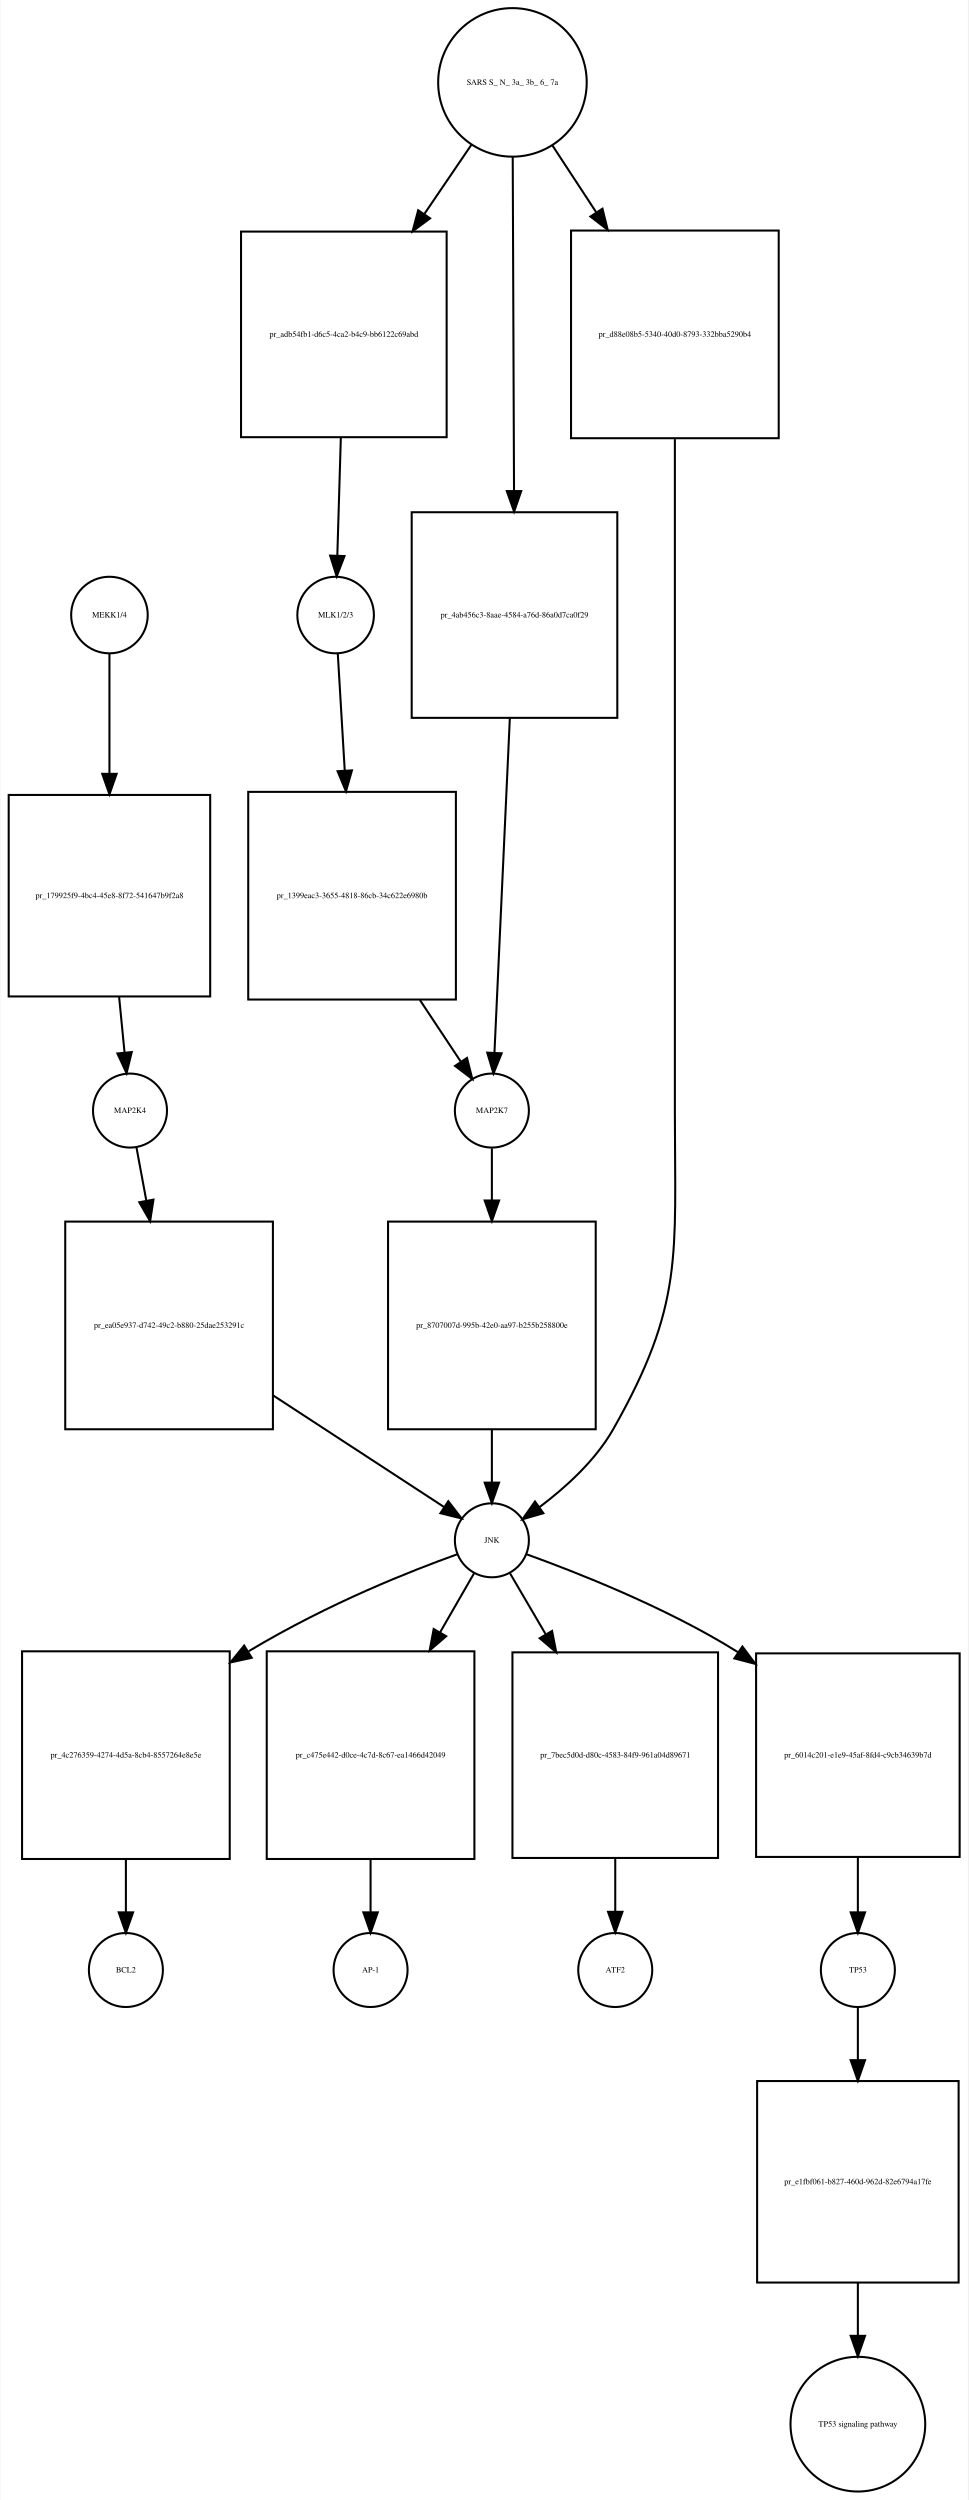
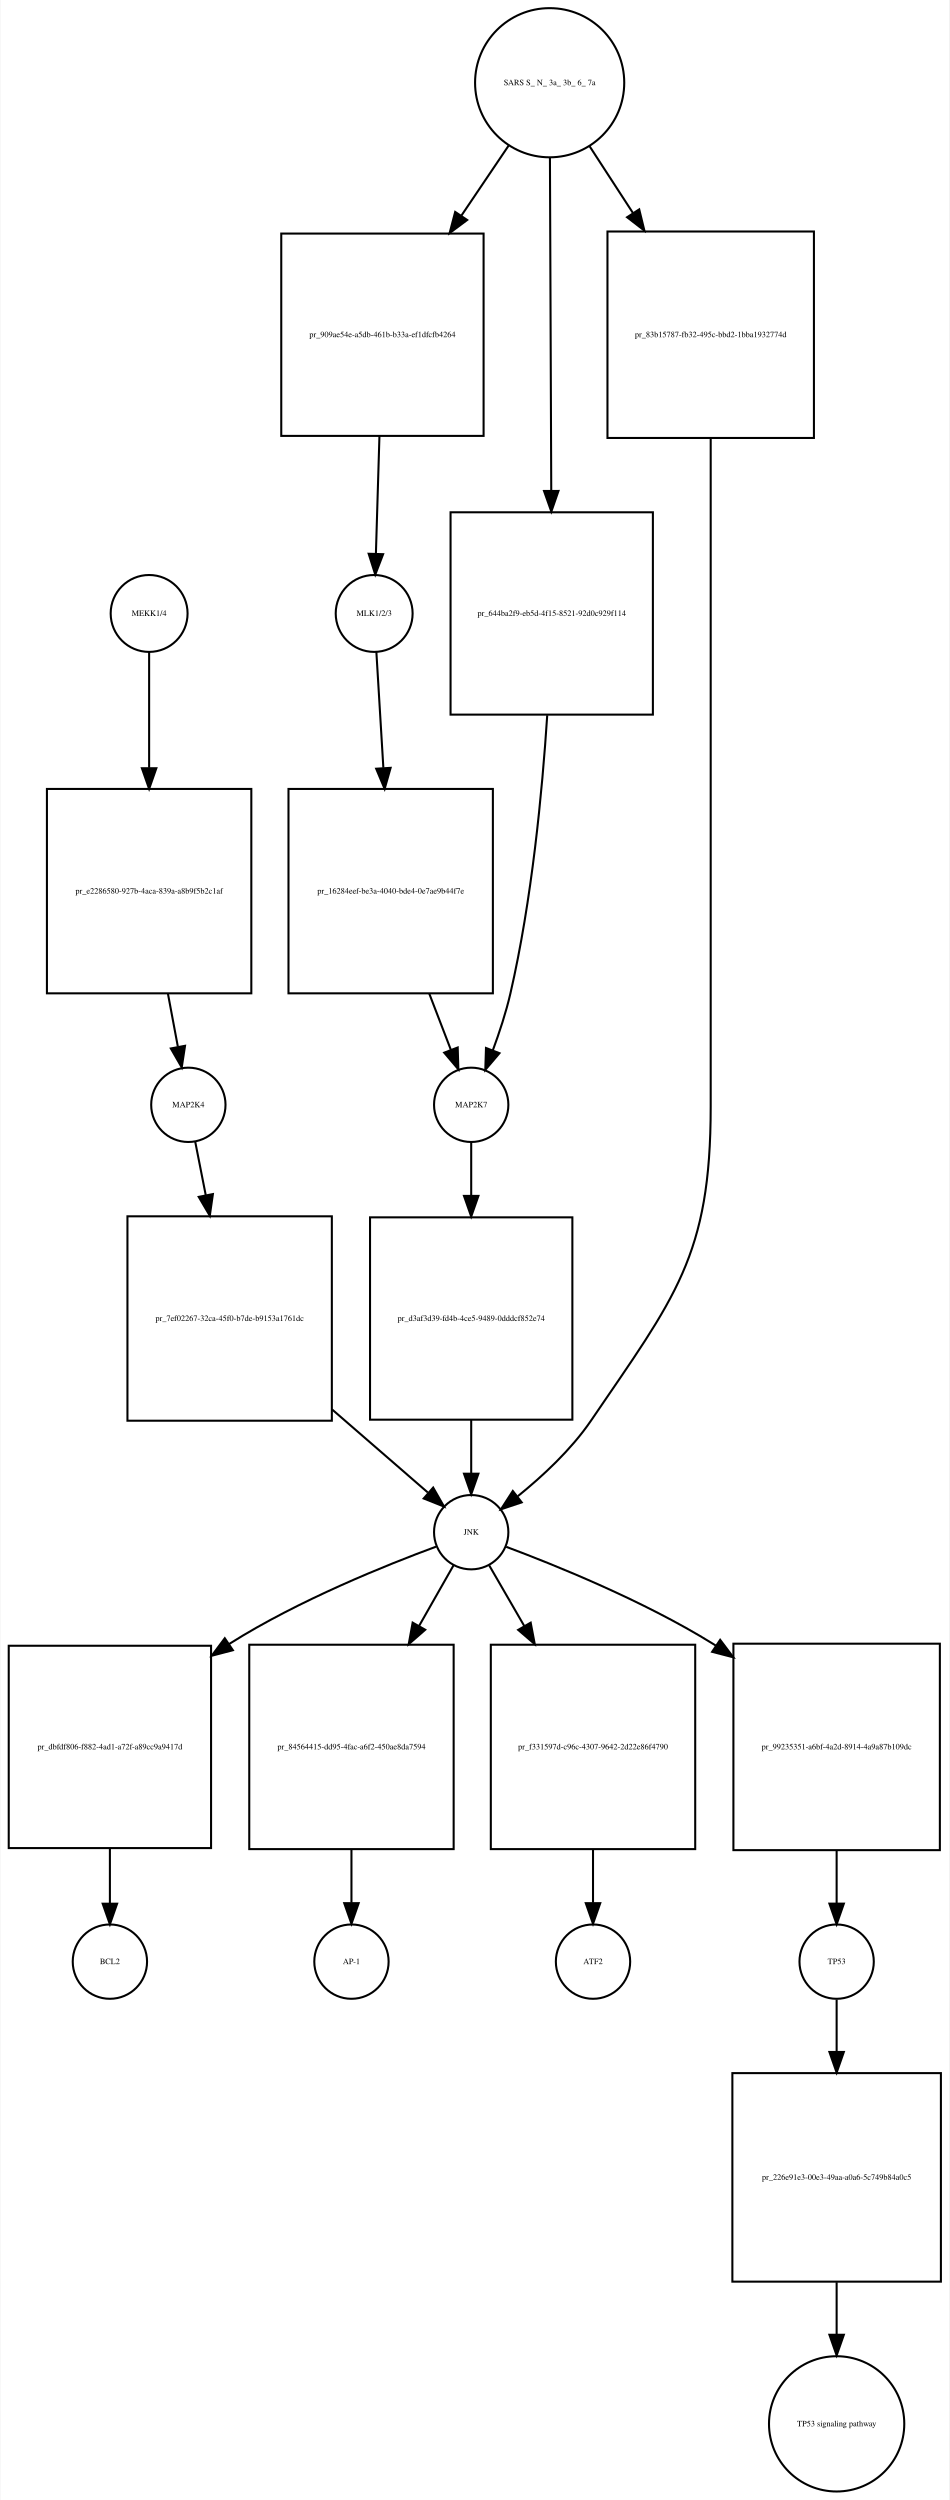
- <svg xmlns="http://www.w3.org/2000/svg" width="471pt" height="1216pt" viewBox="0.00 0.00 470.50 1215.89">
-   <g id="graph0" class="graph" transform="scale(1 1) rotate(0) translate(4 1211.89)">
-     <polygon fill="white" stroke="none" points="-4,4 -4,-1211.89 466.5,-1211.89 466.5,4 -4,4" />
+ <svg xmlns="http://www.w3.org/2000/svg" width="460pt" height="1211pt" viewBox="0.00 0.00 459.50 1210.89">
+   <g id="graph0" class="graph" transform="scale(1 1) rotate(0) translate(4 1206.89)">
+     <polygon fill="white" stroke="none" points="-4,4 -4,-1206.89 455.5,-1206.89 455.5,4 -4,4" />
    <g id="node1" class="node">
-       <ellipse fill="none" stroke="black" cx="49" cy="-912.761" rx="18.623" ry="18.623" />
-       <text text-anchor="middle" x="49" y="-911.561" font-family="Times,serif" font-size="4.00">MEKK1/4</text>
+       <ellipse fill="none" stroke="black" cx="68" cy="-909.761" rx="18.623" ry="18.623" />
+       <text text-anchor="middle" x="68" y="-908.561" font-family="Times,serif" font-size="4.00">MEKK1/4</text>
    </g>
    <g id="node2" class="node">
-       <polygon fill="none" stroke="black" points="98,-825.261 7.10543e-15,-825.261 7.10543e-15,-727.261 98,-727.261 98,-825.261" />
-       <text text-anchor="middle" x="49" y="-775.061" font-family="Times,serif" font-size="4.00">pr_179925f9-4bc4-45e8-8f72-541647b9f2a8</text>
+       <polygon fill="none" stroke="black" points="117.5,-824.761 18.5,-824.761 18.5,-725.761 117.5,-725.761 117.5,-824.761" />
+       <text text-anchor="middle" x="68" y="-774.061" font-family="Times,serif" font-size="4.00">pr_e2286580-927b-4aca-839a-a8b9f5b2c1af</text>
    </g>
    <g id="edge1" class="edge">
-       <path fill="none" stroke="black" d="M49,-894.177C49,-879.246 49,-856.935 49,-835.793" />
-       <polygon fill="black" stroke="black" points="52.5,-835.545 49,-825.545 45.5,-835.545 52.5,-835.545" />
+       <path fill="none" stroke="black" d="M68,-891.166C68,-876.713 68,-855.374 68,-834.996" />
+       <polygon fill="black" stroke="black" points="71.5,-834.788 68,-824.788 64.5,-834.788 71.5,-834.788" />
    </g>
    <g id="node3" class="node">
-       <ellipse fill="none" stroke="black" cx="59" cy="-671.761" rx="18" ry="18" />
-       <text text-anchor="middle" x="59" y="-670.561" font-family="Times,serif" font-size="4.00">MAP2K4</text>
+       <ellipse fill="none" stroke="black" cx="87" cy="-671.761" rx="18" ry="18" />
+       <text text-anchor="middle" x="87" y="-670.561" font-family="Times,serif" font-size="4.00">MAP2K4</text>
    </g>
    <g id="edge2" class="edge">
-       <path fill="none" stroke="black" d="M53.707,-727.012C54.609,-717.77 55.523,-708.397 56.333,-700.101" />
-       <polygon fill="black" stroke="black" points="59.839,-700.21 57.326,-689.917 52.872,-699.53 59.839,-700.21" />
+       <path fill="none" stroke="black" d="M77.11,-725.592C78.76,-716.777 80.426,-707.879 81.908,-699.963" />
+       <polygon fill="black" stroke="black" points="85.396,-700.35 83.796,-689.877 78.516,-699.062 85.396,-700.35" />
    </g>
    <g id="node7" class="node">
-       <polygon fill="none" stroke="black" points="128.5,-617.761 27.5,-617.761 27.5,-516.761 128.5,-516.761 128.5,-617.761" />
-       <text text-anchor="middle" x="78" y="-566.061" font-family="Times,serif" font-size="4.00">pr_ea05e937-d742-49c2-b880-25dae253291c</text>
+       <polygon fill="none" stroke="black" points="156.5,-617.761 57.5,-617.761 57.5,-518.761 156.5,-518.761 156.5,-617.761" />
+       <text text-anchor="middle" x="107" y="-567.061" font-family="Times,serif" font-size="4.00">pr_7ef02267-32ca-45f0-b7de-b9153a1761dc</text>
    </g>
    <g id="edge3" class="edge">
-       <path fill="none" stroke="black" d="M62.138,-653.835C63.499,-646.492 65.182,-637.409 66.939,-627.931" />
-       <polygon fill="black" stroke="black" points="70.405,-628.438 68.786,-617.967 63.522,-627.162 70.405,-628.438" />
+       <path fill="none" stroke="black" d="M90.303,-654C91.752,-646.645 93.549,-637.528 95.421,-628.025" />
+       <polygon fill="black" stroke="black" points="98.889,-628.529 97.388,-618.041 92.021,-627.176 98.889,-628.529" />
    </g>
    <g id="node4" class="node">
-       <ellipse fill="none" stroke="black" cx="159" cy="-912.761" rx="18.623" ry="18.623" />
-       <text text-anchor="middle" x="159" y="-911.561" font-family="Times,serif" font-size="4.00">MLK1/2/3</text>
+       <ellipse fill="none" stroke="black" cx="177" cy="-909.761" rx="18.623" ry="18.623" />
+       <text text-anchor="middle" x="177" y="-908.561" font-family="Times,serif" font-size="4.00">MLK1/2/3</text>
    </g>
    <g id="node5" class="node">
-       <polygon fill="none" stroke="black" points="217.5,-826.761 116.5,-826.761 116.5,-725.761 217.5,-725.761 217.5,-826.761" />
-       <text text-anchor="middle" x="167" y="-775.061" font-family="Times,serif" font-size="4.00">pr_1399eac3-3655-4818-86cb-34c622e6980b</text>
+       <polygon fill="none" stroke="black" points="234.5,-824.761 135.5,-824.761 135.5,-725.761 234.5,-725.761 234.5,-824.761" />
+       <text text-anchor="middle" x="185" y="-774.061" font-family="Times,serif" font-size="4.00">pr_16284eef-be3a-4040-bde4-0e7ae9b44f7e</text>
    </g>
    <g id="edge4" class="edge">
-       <path fill="none" stroke="black" d="M160.046,-894.177C160.916,-879.552 162.207,-857.846 163.441,-837.094" />
-       <polygon fill="black" stroke="black" points="166.94,-837.209 164.04,-827.018 159.953,-836.793 166.94,-837.209" />
+       <path fill="none" stroke="black" d="M178.062,-891.166C178.935,-876.713 180.223,-855.374 181.454,-834.996" />
+       <polygon fill="black" stroke="black" points="184.961,-834.981 182.07,-824.788 177.974,-834.559 184.961,-834.981" />
    </g>
    <g id="node6" class="node">
-       <ellipse fill="none" stroke="black" cx="235" cy="-671.761" rx="18" ry="18" />
-       <text text-anchor="middle" x="235" y="-670.561" font-family="Times,serif" font-size="4.00">MAP2K7</text>
+       <ellipse fill="none" stroke="black" cx="224" cy="-671.761" rx="18" ry="18" />
+       <text text-anchor="middle" x="224" y="-670.561" font-family="Times,serif" font-size="4.00">MAP2K7</text>
    </g>
    <g id="edge5" class="edge">
-       <path fill="none" stroke="black" d="M200.004,-725.512C206.936,-715.064 213.923,-704.532 219.811,-695.656" />
-       <polygon fill="black" stroke="black" points="222.89,-697.347 225.501,-687.079 217.056,-693.477 222.89,-697.347" />
+       <path fill="none" stroke="black" d="M203.7,-725.592C207.314,-716.188 210.964,-706.688 214.154,-698.387" />
+       <polygon fill="black" stroke="black" points="217.462,-699.534 217.782,-688.944 210.928,-697.023 217.462,-699.534" />
    </g>
    <g id="node9" class="node">
-       <polygon fill="none" stroke="black" points="285.5,-617.761 184.5,-617.761 184.5,-516.761 285.5,-516.761 285.5,-617.761" />
-       <text text-anchor="middle" x="235" y="-566.061" font-family="Times,serif" font-size="4.00">pr_8707007d-995b-42e0-aa97-b255b258800e</text>
+       <polygon fill="none" stroke="black" points="273,-617.261 175,-617.261 175,-519.261 273,-519.261 273,-617.261" />
+       <text text-anchor="middle" x="224" y="-567.061" font-family="Times,serif" font-size="4.00">pr_d3af3d39-fd4b-4ce5-9489-0dddcf852e74</text>
    </g>
    <g id="edge6" class="edge">
-       <path fill="none" stroke="black" d="M235,-653.373C235,-646.159 235,-637.324 235,-628.107" />
-       <polygon fill="black" stroke="black" points="238.5,-628.014 235,-618.014 231.5,-628.014 238.5,-628.014" />
+       <path fill="none" stroke="black" d="M224,-653.543C224,-646.233 224,-637.242 224,-627.886" />
+       <polygon fill="black" stroke="black" points="227.5,-627.651 224,-617.651 220.5,-627.651 227.5,-627.651" />
    </g>
    <g id="node8" class="node">
-       <ellipse fill="none" stroke="black" cx="235" cy="-462.761" rx="18" ry="18" />
-       <text text-anchor="middle" x="235" y="-461.561" font-family="Times,serif" font-size="4.00">JNK</text>
+       <ellipse fill="none" stroke="black" cx="224" cy="-464.761" rx="18" ry="18" />
+       <text text-anchor="middle" x="224" y="-463.561" font-family="Times,serif" font-size="4.00">JNK</text>
    </g>
    <g id="edge7" class="edge">
-       <path fill="none" stroke="black" d="M128.54,-533.265C156.463,-515.035 189.815,-493.26 211.655,-479.002" />
-       <polygon fill="black" stroke="black" points="213.801,-481.781 220.261,-473.384 209.974,-475.92 213.801,-481.781" />
+       <path fill="none" stroke="black" d="M156.619,-524.216C172.865,-510.121 190.048,-495.215 202.995,-483.983" />
+       <polygon fill="black" stroke="black" points="205.58,-486.375 210.84,-477.178 200.992,-481.087 205.58,-486.375" />
    </g>
    <g id="node10" class="node">
-       <polygon fill="none" stroke="black" points="107.5,-408.761 6.5,-408.761 6.5,-307.761 107.5,-307.761 107.5,-408.761" />
-       <text text-anchor="middle" x="57" y="-357.061" font-family="Times,serif" font-size="4.00">pr_4c276359-4274-4d5a-8cb4-8557264e8e5e</text>
+       <polygon fill="none" stroke="black" points="98,-409.761 7.10543e-15,-409.761 7.10543e-15,-311.761 98,-311.761 98,-409.761" />
+       <text text-anchor="middle" x="49" y="-359.561" font-family="Times,serif" font-size="4.00">pr_dbfdf806-f882-4ad1-a72f-a89cc9a9417d</text>
    </g>
    <g id="edge8" class="edge">
-       <path fill="none" stroke="black" d="M218.098,-455.94C196.006,-447.986 156.253,-432.483 116.78,-408.849" />
-       <polygon fill="black" stroke="black" points="118.188,-405.606 107.837,-403.347 114.52,-411.568 118.188,-405.606" />
+       <path fill="none" stroke="black" d="M206.984,-457.757C183.526,-449.107 140.369,-431.841 107,-410.761 106.909,-410.704 106.819,-410.646 106.728,-410.589" />
+       <polygon fill="black" stroke="black" points="108.559,-407.602 98.31,-404.915 104.646,-413.406 108.559,-407.602" />
    </g>
    <g id="node12" class="node">
-       <polygon fill="none" stroke="black" points="226.5,-408.761 125.5,-408.761 125.5,-307.761 226.5,-307.761 226.5,-408.761" />
-       <text text-anchor="middle" x="176" y="-357.061" font-family="Times,serif" font-size="4.00">pr_c475e442-d0ce-4c7d-8c67-ea1466d42049</text>
+       <polygon fill="none" stroke="black" points="215.5,-410.261 116.5,-410.261 116.5,-311.261 215.5,-311.261 215.5,-410.261" />
+       <text text-anchor="middle" x="166" y="-359.561" font-family="Times,serif" font-size="4.00">pr_84564415-dd95-4fac-a6f2-450ae8da7594</text>
    </g>
    <g id="edge9" class="edge">
-       <path fill="none" stroke="black" d="M226.294,-446.637C221.787,-438.806 215.961,-428.685 209.882,-418.123" />
-       <polygon fill="black" stroke="black" points="212.761,-416.109 204.738,-409.188 206.694,-419.601 212.761,-416.109" />
+       <path fill="none" stroke="black" d="M215.442,-448.71C210.867,-440.665 204.911,-430.19 198.725,-419.312" />
+       <polygon fill="black" stroke="black" points="201.722,-417.502 193.737,-410.539 195.637,-420.962 201.722,-417.502" />
    </g>
    <g id="node16" class="node">
-       <polygon fill="none" stroke="black" points="345,-408.261 245,-408.261 245,-308.261 345,-308.261 345,-408.261" />
-       <text text-anchor="middle" x="295" y="-357.061" font-family="Times,serif" font-size="4.00">pr_7bec5d0d-d80c-4583-84f9-961a04d89671</text>
+       <polygon fill="none" stroke="black" points="332.5,-410.261 233.5,-410.261 233.5,-311.261 332.5,-311.261 332.5,-410.261" />
+       <text text-anchor="middle" x="283" y="-359.561" font-family="Times,serif" font-size="4.00">pr_f331597d-c96c-4307-9642-2d22e86f4790</text>
    </g>
    <g id="edge10" class="edge">
-       <path fill="none" stroke="black" d="M243.853,-446.637C248.586,-438.552 254.747,-428.026 261.147,-417.094" />
-       <polygon fill="black" stroke="black" points="264.276,-418.676 266.307,-408.278 258.235,-415.14 264.276,-418.676" />
+       <path fill="none" stroke="black" d="M232.706,-448.71C237.36,-440.665 243.418,-430.19 249.711,-419.312" />
+       <polygon fill="black" stroke="black" points="252.808,-420.948 254.785,-410.539 246.748,-417.443 252.808,-420.948" />
    </g>
    <g id="node18" class="node">
-       <polygon fill="none" stroke="black" points="462.5,-407.761 363.5,-407.761 363.5,-308.761 462.5,-308.761 462.5,-407.761" />
-       <text text-anchor="middle" x="413" y="-357.061" font-family="Times,serif" font-size="4.00">pr_6014c201-e1e9-45af-8fd4-c9cb34639b7d</text>
+       <polygon fill="none" stroke="black" points="451,-410.761 351,-410.761 351,-310.761 451,-310.761 451,-410.761" />
+       <text text-anchor="middle" x="401" y="-359.561" font-family="Times,serif" font-size="4.00">pr_99235351-a6bf-4a2d-8914-4a9a87b109dc</text>
    </g>
    <g id="edge11" class="edge">
-       <path fill="none" stroke="black" d="M251.902,-455.94C275.665,-447.385 319.861,-430.095 354,-408.761 354.287,-408.582 354.574,-408.401 354.861,-408.219" />
-       <polygon fill="black" stroke="black" points="356.829,-411.113 363.18,-402.633 352.927,-405.302 356.829,-411.113" />
+       <path fill="none" stroke="black" d="M240.966,-457.677C264.366,-448.935 307.456,-431.562 341,-410.761 341.518,-410.44 342.036,-410.115 342.555,-409.786" />
+       <polygon fill="black" stroke="black" points="344.587,-412.637 350.954,-404.169 340.696,-406.818 344.587,-412.637" />
    </g>
    <g id="edge12" class="edge">
-       <path fill="none" stroke="black" d="M235,-516.512C235,-507.675 235,-498.779 235,-490.875" />
-       <polygon fill="black" stroke="black" points="238.5,-490.811 235,-480.811 231.5,-490.811 238.5,-490.811" />
+       <path fill="none" stroke="black" d="M224,-519.186C224,-510.309 224,-501.322 224,-493.317" />
+       <polygon fill="black" stroke="black" points="227.5,-493.11 224,-483.11 220.5,-493.11 227.5,-493.11" />
    </g>
    <g id="node11" class="node">
-       <ellipse fill="none" stroke="black" cx="57" cy="-253.761" rx="18" ry="18" />
-       <text text-anchor="middle" x="57" y="-252.561" font-family="Times,serif" font-size="4.00">BCL2</text>
+       <ellipse fill="none" stroke="black" cx="49" cy="-256.761" rx="18" ry="18" />
+       <text text-anchor="middle" x="49" y="-255.561" font-family="Times,serif" font-size="4.00">BCL2</text>
    </g>
    <g id="edge13" class="edge">
-       <path fill="none" stroke="black" d="M57,-307.512C57,-298.675 57,-289.779 57,-281.875" />
-       <polygon fill="black" stroke="black" points="60.5,-281.811 57,-271.811 53.5,-281.811 60.5,-281.811" />
+       <path fill="none" stroke="black" d="M49,-311.748C49,-302.55 49,-293.223 49,-284.967" />
+       <polygon fill="black" stroke="black" points="52.5,-284.833 49,-274.833 45.5,-284.833 52.5,-284.833" />
    </g>
    <g id="node13" class="node">
-       <ellipse fill="none" stroke="black" cx="176" cy="-253.761" rx="18" ry="18" />
-       <text text-anchor="middle" x="176" y="-252.561" font-family="Times,serif" font-size="4.00">AP-1</text>
+       <ellipse fill="none" stroke="black" cx="166" cy="-256.761" rx="18" ry="18" />
+       <text text-anchor="middle" x="166" y="-255.561" font-family="Times,serif" font-size="4.00">AP-1</text>
    </g>
    <g id="edge14" class="edge">
-       <path fill="none" stroke="black" d="M176,-307.512C176,-298.675 176,-289.779 176,-281.875" />
-       <polygon fill="black" stroke="black" points="179.5,-281.811 176,-271.811 172.5,-281.811 179.5,-281.811" />
+       <path fill="none" stroke="black" d="M166,-311.151C166,-302.261 166,-293.275 166,-285.274" />
+       <polygon fill="black" stroke="black" points="169.5,-285.078 166,-275.078 162.5,-285.078 169.5,-285.078" />
    </g>
    <g id="node14" class="node">
-       <ellipse fill="none" stroke="black" cx="245" cy="-1171.82" rx="36.125" ry="36.125" />
-       <text text-anchor="middle" x="245" y="-1170.62" font-family="Times,serif" font-size="4.00">SARS S_ N_ 3a_ 3b_ 6_ 7a</text>
+       <ellipse fill="none" stroke="black" cx="262" cy="-1166.82" rx="36.125" ry="36.125" />
+       <text text-anchor="middle" x="262" y="-1165.62" font-family="Times,serif" font-size="4.00">SARS S_ N_ 3a_ 3b_ 6_ 7a</text>
    </g>
    <g id="node15" class="node">
-       <polygon fill="none" stroke="black" points="213,-1099.26 113,-1099.26 113,-999.261 213,-999.261 213,-1099.26" />
-       <text text-anchor="middle" x="163" y="-1048.06" font-family="Times,serif" font-size="4.00">pr_adb54fb1-d6c5-4ca2-b4c9-bb6122c69abd</text>
+       <polygon fill="none" stroke="black" points="230,-1093.76 132,-1093.76 132,-995.761 230,-995.761 230,-1093.76" />
+       <text text-anchor="middle" x="181" y="-1043.56" font-family="Times,serif" font-size="4.00">pr_909ae54e-a5db-461b-b33a-ef1dfcfb4264</text>
    </g>
    <g id="edge15" class="edge">
-       <path fill="none" stroke="black" d="M225.15,-1141.64C218.208,-1131.43 210.153,-1119.59 202.189,-1107.88" />
-       <polygon fill="black" stroke="black" points="204.941,-1105.7 196.423,-1099.4 199.153,-1109.64 204.941,-1105.7" />
+       <path fill="none" stroke="black" d="M242.185,-1136.45C235.251,-1126.17 227.21,-1114.26 219.283,-1102.51" />
+       <polygon fill="black" stroke="black" points="222.043,-1100.34 213.548,-1094.01 216.24,-1104.25 222.043,-1100.34" />
    </g>
    <g id="node22" class="node">
-       <polygon fill="none" stroke="black" points="296,-962.761 196,-962.761 196,-862.761 296,-862.761 296,-962.761" />
-       <text text-anchor="middle" x="246" y="-911.561" font-family="Times,serif" font-size="4.00">pr_4ab456c3-8aae-4584-a76d-86a0d7ca0f29</text>
+       <polygon fill="none" stroke="black" points="312,-958.761 214,-958.761 214,-860.761 312,-860.761 312,-958.761" />
+       <text text-anchor="middle" x="263" y="-908.561" font-family="Times,serif" font-size="4.00">pr_644ba2f9-eb5d-4f15-8521-92d0c929f114</text>
    </g>
    <g id="edge16" class="edge">
-       <path fill="none" stroke="black" d="M245.137,-1135.62C245.3,-1093.81 245.573,-1023.42 245.769,-973.134" />
-       <polygon fill="black" stroke="black" points="249.269,-973.057 245.808,-963.044 242.269,-973.03 249.269,-973.057" />
+       <path fill="none" stroke="black" d="M262.138,-1130.63C262.301,-1089.03 262.575,-1019.2 262.77,-969.395" />
+       <polygon fill="black" stroke="black" points="266.271,-969.103 262.811,-959.089 259.271,-969.075 266.271,-969.103" />
    </g>
    <g id="node23" class="node">
-       <polygon fill="none" stroke="black" points="374.5,-1099.76 273.5,-1099.76 273.5,-998.761 374.5,-998.761 374.5,-1099.76" />
-       <text text-anchor="middle" x="324" y="-1048.06" font-family="Times,serif" font-size="4.00">pr_d88e08b5-5340-40d0-8793-332bba5290b4</text>
+       <polygon fill="none" stroke="black" points="390,-1094.76 290,-1094.76 290,-994.761 390,-994.761 390,-1094.76" />
+       <text text-anchor="middle" x="340" y="-1043.56" font-family="Times,serif" font-size="4.00">pr_83b15787-fb32-495c-bbd2-1bba1932774d</text>
    </g>
    <g id="edge17" class="edge">
-       <path fill="none" stroke="black" d="M264.326,-1141.33C270.805,-1131.44 278.274,-1120.04 285.688,-1108.73" />
-       <polygon fill="black" stroke="black" points="288.775,-1110.4 291.329,-1100.12 282.92,-1106.57 288.775,-1110.4" />
+       <path fill="none" stroke="black" d="M281.281,-1136.15C287.68,-1126.3 295.04,-1114.97 302.338,-1103.73" />
+       <polygon fill="black" stroke="black" points="305.376,-1105.48 307.889,-1095.19 299.506,-1101.67 305.376,-1105.48" />
    </g>
    <g id="edge18" class="edge">
-       <path fill="none" stroke="black" d="M161.533,-998.942C160.959,-979.63 160.321,-958.191 159.829,-941.652" />
-       <polygon fill="black" stroke="black" points="163.325,-941.454 159.529,-931.563 156.328,-941.663 163.325,-941.454" />
+       <path fill="none" stroke="black" d="M179.556,-995.745C178.98,-976.579 178.336,-955.189 177.839,-938.663" />
+       <polygon fill="black" stroke="black" points="181.335,-938.467 177.536,-928.577 174.338,-938.678 181.335,-938.467" />
    </g>
    <g id="node17" class="node">
-       <ellipse fill="none" stroke="black" cx="295" cy="-253.761" rx="18" ry="18" />
-       <text text-anchor="middle" x="295" y="-252.561" font-family="Times,serif" font-size="4.00">ATF2</text>
+       <ellipse fill="none" stroke="black" cx="283" cy="-256.761" rx="18" ry="18" />
+       <text text-anchor="middle" x="283" y="-255.561" font-family="Times,serif" font-size="4.00">ATF2</text>
    </g>
    <g id="edge19" class="edge">
-       <path fill="none" stroke="black" d="M295,-308.112C295,-299.211 295,-290.225 295,-282.231" />
-       <polygon fill="black" stroke="black" points="298.5,-282.045 295,-272.045 291.5,-282.045 298.5,-282.045" />
+       <path fill="none" stroke="black" d="M283,-311.151C283,-302.261 283,-293.275 283,-285.274" />
+       <polygon fill="black" stroke="black" points="286.5,-285.078 283,-275.078 279.5,-285.078 286.5,-285.078" />
    </g>
    <g id="node19" class="node">
-       <ellipse fill="none" stroke="black" cx="413" cy="-253.761" rx="18" ry="18" />
-       <text text-anchor="middle" x="413" y="-252.561" font-family="Times,serif" font-size="4.00">TP53</text>
+       <ellipse fill="none" stroke="black" cx="401" cy="-256.761" rx="18" ry="18" />
+       <text text-anchor="middle" x="401" y="-255.561" font-family="Times,serif" font-size="4.00">TP53</text>
    </g>
    <g id="edge20" class="edge">
-       <path fill="none" stroke="black" d="M413,-308.712C413,-299.502 413,-290.175 413,-281.925" />
-       <polygon fill="black" stroke="black" points="416.5,-281.802 413,-271.802 409.5,-281.802 416.5,-281.802" />
+       <path fill="none" stroke="black" d="M401,-310.554C401,-301.728 401,-292.83 401,-284.919" />
+       <polygon fill="black" stroke="black" points="404.5,-284.844 401,-274.844 397.5,-284.844 404.5,-284.844" />
    </g>
    <g id="node20" class="node">
-       <polygon fill="none" stroke="black" points="462,-199.761 364,-199.761 364,-101.761 462,-101.761 462,-199.761" />
-       <text text-anchor="middle" x="413" y="-149.561" font-family="Times,serif" font-size="4.00">pr_e1fbf061-b827-460d-962d-82e6794a17fe</text>
+       <polygon fill="none" stroke="black" points="451.5,-202.761 350.5,-202.761 350.5,-101.761 451.5,-101.761 451.5,-202.761" />
+       <text text-anchor="middle" x="401" y="-151.061" font-family="Times,serif" font-size="4.00">pr_226e91e3-00e3-49aa-a0a6-5c749b84a0c5</text>
    </g>
    <g id="edge21" class="edge">
-       <path fill="none" stroke="black" d="M413,-235.628C413,-228.353 413,-219.407 413,-210.097" />
-       <polygon fill="black" stroke="black" points="416.5,-209.913 413,-199.913 409.5,-209.913 416.5,-209.913" />
+       <path fill="none" stroke="black" d="M401,-238.373C401,-231.159 401,-222.324 401,-213.107" />
+       <polygon fill="black" stroke="black" points="404.5,-213.014 401,-203.014 397.5,-213.014 404.5,-213.014" />
    </g>
    <g id="node21" class="node">
-       <ellipse fill="none" stroke="black" cx="413" cy="-32.88" rx="32.761" ry="32.761" />
-       <text text-anchor="middle" x="413" y="-31.68" font-family="Times,serif" font-size="4.00">TP53 signaling pathway</text>
+       <ellipse fill="none" stroke="black" cx="401" cy="-32.88" rx="32.761" ry="32.761" />
+       <text text-anchor="middle" x="401" y="-31.68" font-family="Times,serif" font-size="4.00">TP53 signaling pathway</text>
    </g>
    <g id="edge22" class="edge">
-       <path fill="none" stroke="black" d="M413,-101.624C413,-93.142 413,-84.371 413,-76.067" />
-       <polygon fill="black" stroke="black" points="416.5,-75.856 413,-65.856 409.5,-75.856 416.5,-75.856" />
+       <path fill="none" stroke="black" d="M401,-101.481C401,-93.046 401,-84.359 401,-76.14" />
+       <polygon fill="black" stroke="black" points="404.5,-76.033 401,-66.033 397.5,-76.033 404.5,-76.033" />
    </g>
    <g id="edge23" class="edge">
-       <path fill="none" stroke="black" d="M243.734,-862.53C241.469,-813.317 238.069,-739.445 236.252,-699.953" />
-       <polygon fill="black" stroke="black" points="239.739,-699.603 235.783,-689.775 232.747,-699.925 239.739,-699.603" />
+       <path fill="none" stroke="black" d="M260.826,-860.466C258.408,-823.267 253.373,-770.763 243,-725.761 240.885,-716.587 237.673,-706.814 234.487,-698.192" />
+       <polygon fill="black" stroke="black" points="237.692,-696.774 230.828,-688.703 231.161,-699.292 237.692,-696.774" />
    </g>
    <g id="edge24" class="edge">
-       <path fill="none" stroke="black" d="M324,-998.313C324,-943.938 324,-854.421 324,-777.261 324,-777.261 324,-777.261 324,-670.761 324,-601.03 328.385,-577.425 294,-516.761 285.339,-501.481 270.66,-488.269 258.111,-478.858" />
-       <polygon fill="black" stroke="black" points="260.036,-475.932 249.864,-472.972 255.97,-481.63 260.036,-475.932" />
+       <path fill="none" stroke="black" d="M340,-994.458C340,-940.785 340,-852.424 340,-776.261 340,-776.261 340,-776.261 340,-670.761 340,-598.454 322.676,-578.541 282,-518.761 272.429,-504.695 258.417,-491.754 246.562,-482.181" />
+       <polygon fill="black" stroke="black" points="248.449,-479.215 238.406,-475.838 244.151,-484.74 248.449,-479.215" />
    </g>
  </g>
</svg>
